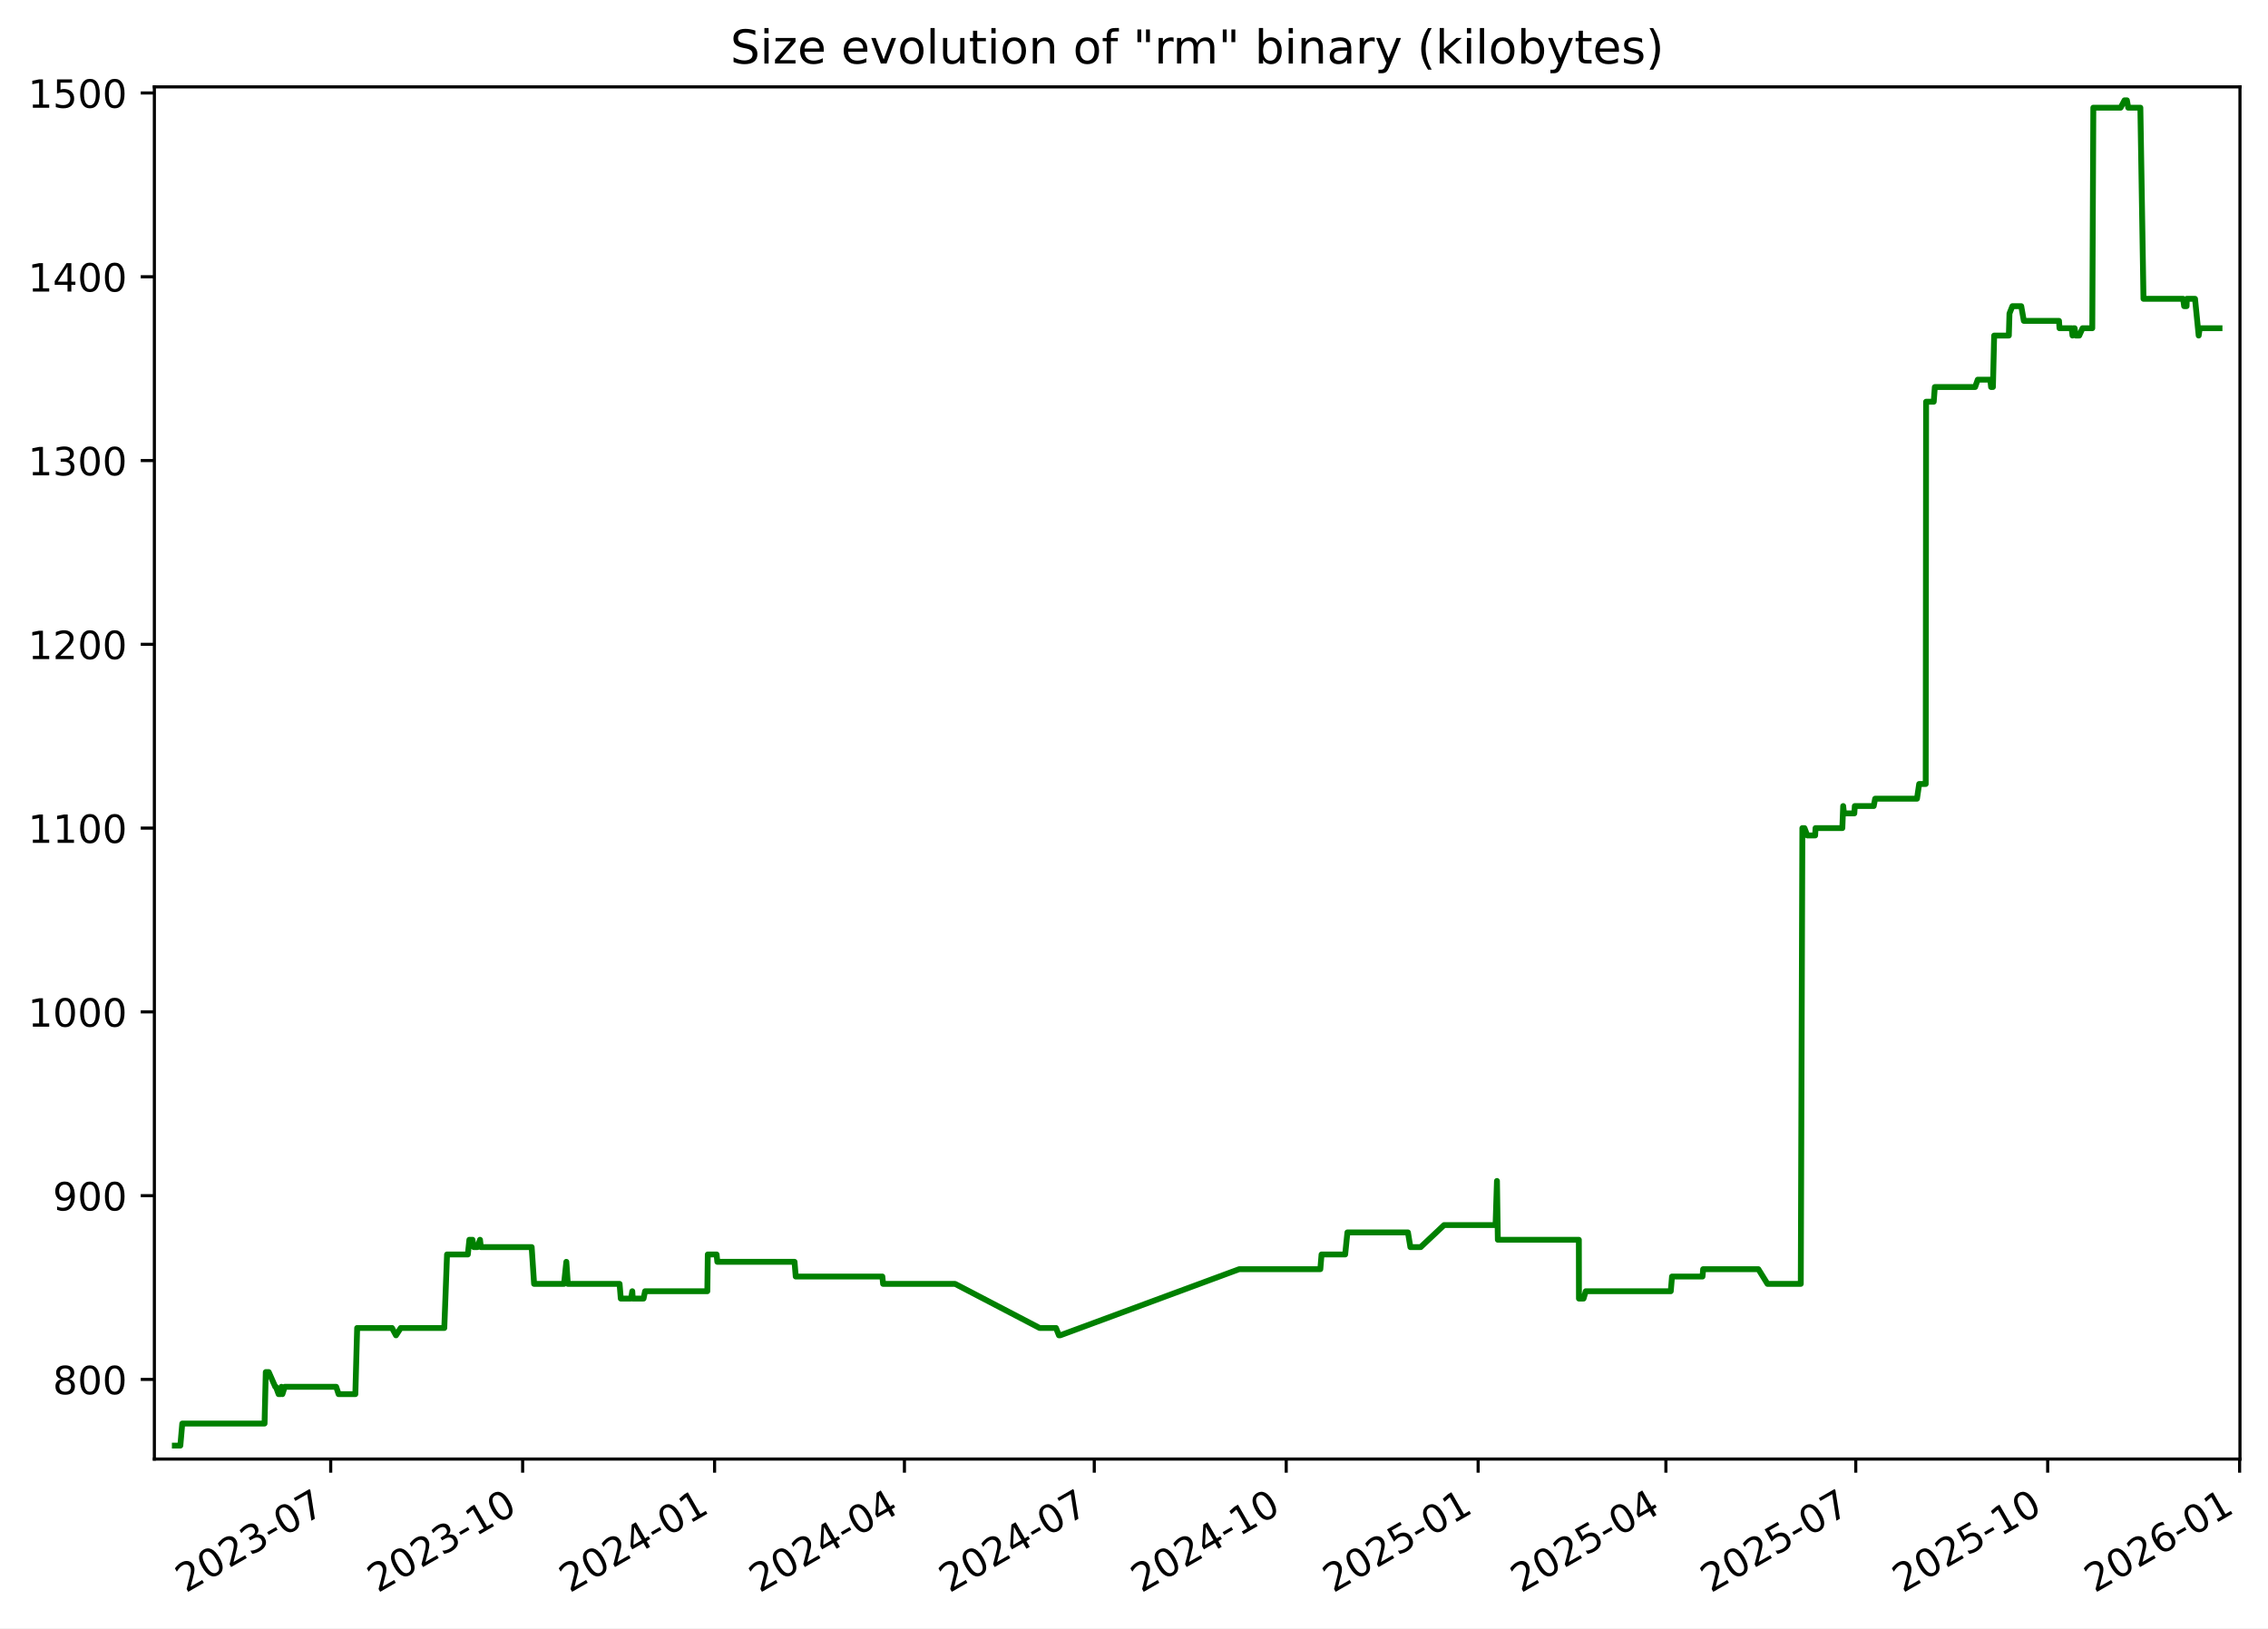
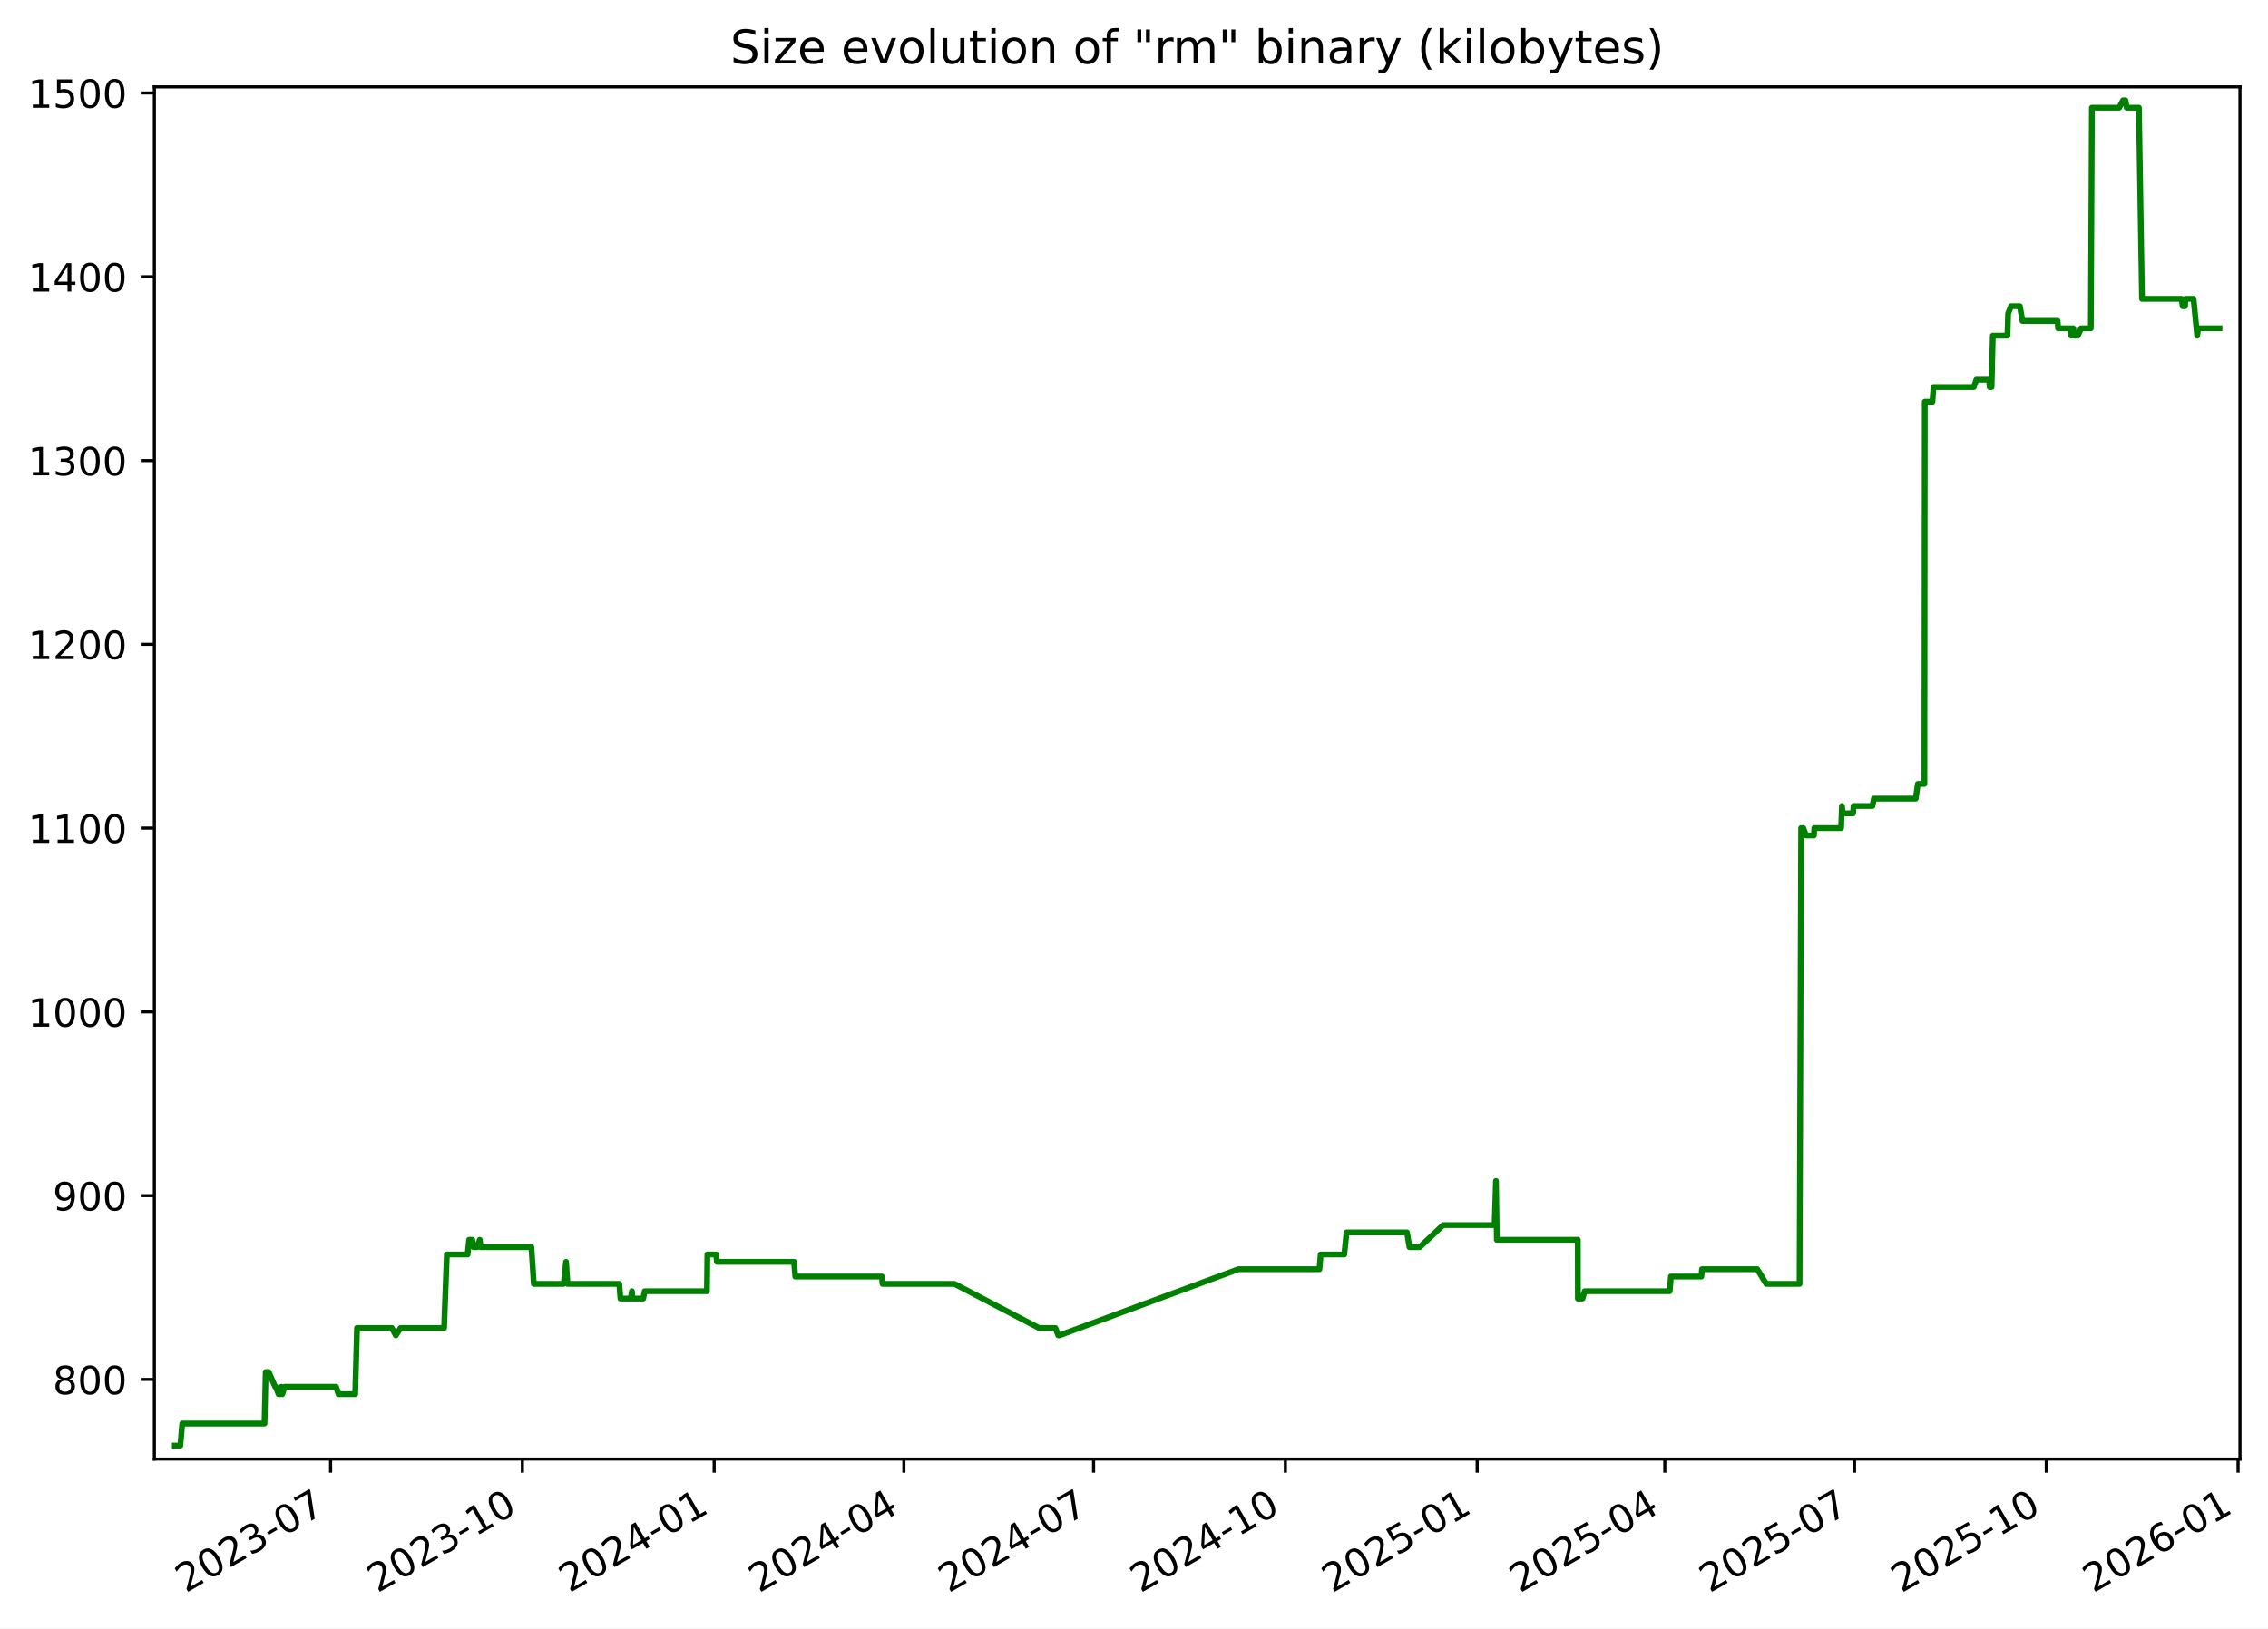
<svg xmlns="http://www.w3.org/2000/svg" xmlns:xlink="http://www.w3.org/1999/xlink" width="582.53pt" height="418.303pt" viewBox="0 0 582.53 418.303" version="1.1">
  <defs>
    <style type="text/css">*{stroke-linejoin: round; stroke-linecap: butt}</style>
  </defs>
  <g id="figure_1">
    <g id="patch_1">
      <path d="M -0 418.303  L 582.53 418.303  L 582.53 0  L -0 0  z " style="fill: #ffffff" />
    </g>
    <g id="axes_1">
      <g id="patch_2">
        <path d="M 39.65 374.83  L 575.33 374.83  L 575.33 22.318  L 39.65 22.318  z " style="fill: #ffffff" />
      </g>
      <g id="matplotlib.axis_1">
        <g id="xtick_1">
          <g id="line2d_1">
            <defs>
-               <path id="ma632d8d554" d="M 0 0  L 0 3.5  " style="stroke: #000000; stroke-width: 0.8" />
+               <path id="m1d264ee583" d="M 0 0  L 0 3.5  " style="stroke: #000000; stroke-width: 0.8" />
            </defs>
            <g>
-               <use xlink:href="#ma632d8d554" x="84.941" y="374.83" style="stroke: #000000; stroke-width: 0.8" />
+               <use xlink:href="#m1d264ee583" x="84.911" y="374.83" style="stroke: #000000; stroke-width: 0.8" />
            </g>
          </g>
          <g id="text_1">
-             <g transform="translate(47.71578 409.302) rotate(-30) scale(0.1 -0.1)">
+             <g transform="translate(47.6859 409.302) rotate(-30) scale(0.1 -0.1)">
              <defs>
                <path id="DejaVuSans-32" d="M 1228 531  L 3431 531  L 3431 0  L 469 0  L 469 531  Q 828 903 1448 1529  Q 2069 2156 2228 2338  Q 2531 2678 2651 2914  Q 2772 3150 2772 3378  Q 2772 3750 2511 3984  Q 2250 4219 1831 4219  Q 1534 4219 1204 4116  Q 875 4013 500 3803  L 500 4441  Q 881 4594 1212 4672  Q 1544 4750 1819 4750  Q 2544 4750 2975 4387  Q 3406 4025 3406 3419  Q 3406 3131 3298 2873  Q 3191 2616 2906 2266  Q 2828 2175 2409 1742  Q 1991 1309 1228 531  z " transform="scale(0.015625)" />
                <path id="DejaVuSans-30" d="M 2034 4250  Q 1547 4250 1301 3770  Q 1056 3291 1056 2328  Q 1056 1369 1301 889  Q 1547 409 2034 409  Q 2525 409 2770 889  Q 3016 1369 3016 2328  Q 3016 3291 2770 3770  Q 2525 4250 2034 4250  z M 2034 4750  Q 2819 4750 3233 4129  Q 3647 3509 3647 2328  Q 3647 1150 3233 529  Q 2819 -91 2034 -91  Q 1250 -91 836 529  Q 422 1150 422 2328  Q 422 3509 836 4129  Q 1250 4750 2034 4750  z " transform="scale(0.015625)" />
                <path id="DejaVuSans-33" d="M 2597 2516  Q 3050 2419 3304 2112  Q 3559 1806 3559 1356  Q 3559 666 3084 287  Q 2609 -91 1734 -91  Q 1441 -91 1130 -33  Q 819 25 488 141  L 488 750  Q 750 597 1062 519  Q 1375 441 1716 441  Q 2309 441 2620 675  Q 2931 909 2931 1356  Q 2931 1769 2642 2001  Q 2353 2234 1838 2234  L 1294 2234  L 1294 2753  L 1863 2753  Q 2328 2753 2575 2939  Q 2822 3125 2822 3475  Q 2822 3834 2567 4026  Q 2313 4219 1838 4219  Q 1578 4219 1281 4162  Q 984 4106 628 3988  L 628 4550  Q 988 4650 1302 4700  Q 1616 4750 1894 4750  Q 2613 4750 3031 4423  Q 3450 4097 3450 3541  Q 3450 3153 3228 2886  Q 3006 2619 2597 2516  z " transform="scale(0.015625)" />
                <path id="DejaVuSans-2d" d="M 313 2009  L 1997 2009  L 1997 1497  L 313 1497  L 313 2009  z " transform="scale(0.015625)" />
                <path id="DejaVuSans-37" d="M 525 4666  L 3525 4666  L 3525 4397  L 1831 0  L 1172 0  L 2766 4134  L 525 4134  L 525 4666  z " transform="scale(0.015625)" />
              </defs>
              <use xlink:href="#DejaVuSans-32" />
              <use xlink:href="#DejaVuSans-30" x="63.623" />
              <use xlink:href="#DejaVuSans-32" x="127.246" />
              <use xlink:href="#DejaVuSans-33" x="190.869" />
              <use xlink:href="#DejaVuSans-2d" x="254.492" />
              <use xlink:href="#DejaVuSans-30" x="290.576" />
              <use xlink:href="#DejaVuSans-37" x="354.199" />
            </g>
          </g>
        </g>
        <g id="xtick_2">
          <g id="line2d_2">
            <g>
-               <use xlink:href="#ma632d8d554" x="134.239" y="374.83" style="stroke: #000000; stroke-width: 0.8" />
+               <use xlink:href="#m1d264ee583" x="134.172" y="374.83" style="stroke: #000000; stroke-width: 0.8" />
            </g>
          </g>
          <g id="text_2">
-             <g transform="translate(97.01376 409.302) rotate(-30) scale(0.1 -0.1)">
+             <g transform="translate(96.94708 409.302) rotate(-30) scale(0.1 -0.1)">
              <defs>
                <path id="DejaVuSans-31" d="M 794 531  L 1825 531  L 1825 4091  L 703 3866  L 703 4441  L 1819 4666  L 2450 4666  L 2450 531  L 3481 531  L 3481 0  L 794 0  L 794 531  z " transform="scale(0.015625)" />
              </defs>
              <use xlink:href="#DejaVuSans-32" />
              <use xlink:href="#DejaVuSans-30" x="63.623" />
              <use xlink:href="#DejaVuSans-32" x="127.246" />
              <use xlink:href="#DejaVuSans-33" x="190.869" />
              <use xlink:href="#DejaVuSans-2d" x="254.492" />
              <use xlink:href="#DejaVuSans-31" x="290.576" />
              <use xlink:href="#DejaVuSans-30" x="354.199" />
            </g>
          </g>
        </g>
        <g id="xtick_3">
          <g id="line2d_3">
            <g>
-               <use xlink:href="#ma632d8d554" x="183.537" y="374.83" style="stroke: #000000; stroke-width: 0.8" />
+               <use xlink:href="#m1d264ee583" x="183.433" y="374.83" style="stroke: #000000; stroke-width: 0.8" />
            </g>
          </g>
          <g id="text_3">
-             <g transform="translate(146.3117 409.302) rotate(-30) scale(0.1 -0.1)">
+             <g transform="translate(146.2083 409.302) rotate(-30) scale(0.1 -0.1)">
              <defs>
                <path id="DejaVuSans-34" d="M 2419 4116  L 825 1625  L 2419 1625  L 2419 4116  z M 2253 4666  L 3047 4666  L 3047 1625  L 3713 1625  L 3713 1100  L 3047 1100  L 3047 0  L 2419 0  L 2419 1100  L 313 1100  L 313 1709  L 2253 4666  z " transform="scale(0.015625)" />
              </defs>
              <use xlink:href="#DejaVuSans-32" />
              <use xlink:href="#DejaVuSans-30" x="63.623" />
              <use xlink:href="#DejaVuSans-32" x="127.246" />
              <use xlink:href="#DejaVuSans-34" x="190.869" />
              <use xlink:href="#DejaVuSans-2d" x="254.492" />
              <use xlink:href="#DejaVuSans-30" x="290.576" />
              <use xlink:href="#DejaVuSans-31" x="354.199" />
            </g>
          </g>
        </g>
        <g id="xtick_4">
          <g id="line2d_4">
            <g>
-               <use xlink:href="#ma632d8d554" x="232.299" y="374.83" style="stroke: #000000; stroke-width: 0.8" />
+               <use xlink:href="#m1d264ee583" x="232.159" y="374.83" style="stroke: #000000; stroke-width: 0.8" />
            </g>
          </g>
          <g id="text_4">
-             <g transform="translate(195.0739 409.302) rotate(-30) scale(0.1 -0.1)">
+             <g transform="translate(194.934 409.302) rotate(-30) scale(0.1 -0.1)">
              <use xlink:href="#DejaVuSans-32" />
              <use xlink:href="#DejaVuSans-30" x="63.623" />
              <use xlink:href="#DejaVuSans-32" x="127.246" />
              <use xlink:href="#DejaVuSans-34" x="190.869" />
              <use xlink:href="#DejaVuSans-2d" x="254.492" />
              <use xlink:href="#DejaVuSans-30" x="290.576" />
              <use xlink:href="#DejaVuSans-34" x="354.199" />
            </g>
          </g>
        </g>
        <g id="xtick_5">
          <g id="line2d_5">
            <g>
-               <use xlink:href="#ma632d8d554" x="281.061" y="374.83" style="stroke: #000000; stroke-width: 0.8" />
+               <use xlink:href="#m1d264ee583" x="280.885" y="374.83" style="stroke: #000000; stroke-width: 0.8" />
            </g>
          </g>
          <g id="text_5">
-             <g transform="translate(243.836 409.302) rotate(-30) scale(0.1 -0.1)">
+             <g transform="translate(243.6597 409.302) rotate(-30) scale(0.1 -0.1)">
              <use xlink:href="#DejaVuSans-32" />
              <use xlink:href="#DejaVuSans-30" x="63.623" />
              <use xlink:href="#DejaVuSans-32" x="127.246" />
              <use xlink:href="#DejaVuSans-34" x="190.869" />
              <use xlink:href="#DejaVuSans-2d" x="254.492" />
              <use xlink:href="#DejaVuSans-30" x="290.576" />
              <use xlink:href="#DejaVuSans-37" x="354.199" />
            </g>
          </g>
        </g>
        <g id="xtick_6">
          <g id="line2d_6">
            <g>
-               <use xlink:href="#ma632d8d554" x="330.359" y="374.83" style="stroke: #000000; stroke-width: 0.8" />
+               <use xlink:href="#m1d264ee583" x="330.146" y="374.83" style="stroke: #000000; stroke-width: 0.8" />
            </g>
          </g>
          <g id="text_6">
-             <g transform="translate(293.134 409.302) rotate(-30) scale(0.1 -0.1)">
+             <g transform="translate(292.9209 409.302) rotate(-30) scale(0.1 -0.1)">
              <use xlink:href="#DejaVuSans-32" />
              <use xlink:href="#DejaVuSans-30" x="63.623" />
              <use xlink:href="#DejaVuSans-32" x="127.246" />
              <use xlink:href="#DejaVuSans-34" x="190.869" />
              <use xlink:href="#DejaVuSans-2d" x="254.492" />
              <use xlink:href="#DejaVuSans-31" x="290.576" />
              <use xlink:href="#DejaVuSans-30" x="354.199" />
            </g>
          </g>
        </g>
        <g id="xtick_7">
          <g id="line2d_7">
            <g>
-               <use xlink:href="#ma632d8d554" x="379.657" y="374.83" style="stroke: #000000; stroke-width: 0.8" />
+               <use xlink:href="#m1d264ee583" x="379.407" y="374.83" style="stroke: #000000; stroke-width: 0.8" />
            </g>
          </g>
          <g id="text_7">
-             <g transform="translate(342.4319 409.302) rotate(-30) scale(0.1 -0.1)">
+             <g transform="translate(342.1821 409.302) rotate(-30) scale(0.1 -0.1)">
              <defs>
                <path id="DejaVuSans-35" d="M 691 4666  L 3169 4666  L 3169 4134  L 1269 4134  L 1269 2991  Q 1406 3038 1543 3061  Q 1681 3084 1819 3084  Q 2600 3084 3056 2656  Q 3513 2228 3513 1497  Q 3513 744 3044 326  Q 2575 -91 1722 -91  Q 1428 -91 1123 -41  Q 819 9 494 109  L 494 744  Q 775 591 1075 516  Q 1375 441 1709 441  Q 2250 441 2565 725  Q 2881 1009 2881 1497  Q 2881 1984 2565 2268  Q 2250 2553 1709 2553  Q 1456 2553 1204 2497  Q 953 2441 691 2322  L 691 4666  z " transform="scale(0.015625)" />
              </defs>
              <use xlink:href="#DejaVuSans-32" />
              <use xlink:href="#DejaVuSans-30" x="63.623" />
              <use xlink:href="#DejaVuSans-32" x="127.246" />
              <use xlink:href="#DejaVuSans-35" x="190.869" />
              <use xlink:href="#DejaVuSans-2d" x="254.492" />
              <use xlink:href="#DejaVuSans-30" x="290.576" />
              <use xlink:href="#DejaVuSans-31" x="354.199" />
            </g>
          </g>
        </g>
        <g id="xtick_8">
          <g id="line2d_8">
            <g>
-               <use xlink:href="#ma632d8d554" x="427.883" y="374.83" style="stroke: #000000; stroke-width: 0.8" />
+               <use xlink:href="#m1d264ee583" x="427.597" y="374.83" style="stroke: #000000; stroke-width: 0.8" />
            </g>
          </g>
          <g id="text_8">
-             <g transform="translate(390.6582 409.302) rotate(-30) scale(0.1 -0.1)">
+             <g transform="translate(390.3724 409.302) rotate(-30) scale(0.1 -0.1)">
              <use xlink:href="#DejaVuSans-32" />
              <use xlink:href="#DejaVuSans-30" x="63.623" />
              <use xlink:href="#DejaVuSans-32" x="127.246" />
              <use xlink:href="#DejaVuSans-35" x="190.869" />
              <use xlink:href="#DejaVuSans-2d" x="254.492" />
              <use xlink:href="#DejaVuSans-30" x="290.576" />
              <use xlink:href="#DejaVuSans-34" x="354.199" />
            </g>
          </g>
        </g>
        <g id="xtick_9">
          <g id="line2d_9">
            <g>
-               <use xlink:href="#ma632d8d554" x="476.645" y="374.83" style="stroke: #000000; stroke-width: 0.8" />
+               <use xlink:href="#m1d264ee583" x="476.323" y="374.83" style="stroke: #000000; stroke-width: 0.8" />
            </g>
          </g>
          <g id="text_9">
-             <g transform="translate(439.4203 409.302) rotate(-30) scale(0.1 -0.1)">
+             <g transform="translate(439.0981 409.302) rotate(-30) scale(0.1 -0.1)">
              <use xlink:href="#DejaVuSans-32" />
              <use xlink:href="#DejaVuSans-30" x="63.623" />
              <use xlink:href="#DejaVuSans-32" x="127.246" />
              <use xlink:href="#DejaVuSans-35" x="190.869" />
              <use xlink:href="#DejaVuSans-2d" x="254.492" />
              <use xlink:href="#DejaVuSans-30" x="290.576" />
              <use xlink:href="#DejaVuSans-37" x="354.199" />
            </g>
          </g>
        </g>
        <g id="xtick_10">
          <g id="line2d_10">
            <g>
-               <use xlink:href="#ma632d8d554" x="525.943" y="374.83" style="stroke: #000000; stroke-width: 0.8" />
+               <use xlink:href="#m1d264ee583" x="525.584" y="374.83" style="stroke: #000000; stroke-width: 0.8" />
            </g>
          </g>
          <g id="text_10">
-             <g transform="translate(488.7183 409.302) rotate(-30) scale(0.1 -0.1)">
+             <g transform="translate(488.3593 409.302) rotate(-30) scale(0.1 -0.1)">
              <use xlink:href="#DejaVuSans-32" />
              <use xlink:href="#DejaVuSans-30" x="63.623" />
              <use xlink:href="#DejaVuSans-32" x="127.246" />
              <use xlink:href="#DejaVuSans-35" x="190.869" />
              <use xlink:href="#DejaVuSans-2d" x="254.492" />
              <use xlink:href="#DejaVuSans-31" x="290.576" />
              <use xlink:href="#DejaVuSans-30" x="354.199" />
            </g>
          </g>
        </g>
        <g id="xtick_11">
          <g id="line2d_11">
            <g>
-               <use xlink:href="#ma632d8d554" x="575.241" y="374.83" style="stroke: #000000; stroke-width: 0.8" />
+               <use xlink:href="#m1d264ee583" x="574.845" y="374.83" style="stroke: #000000; stroke-width: 0.8" />
            </g>
          </g>
          <g id="text_11">
-             <g transform="translate(538.0163 409.302) rotate(-30) scale(0.1 -0.1)">
+             <g transform="translate(537.6205 409.302) rotate(-30) scale(0.1 -0.1)">
              <defs>
                <path id="DejaVuSans-36" d="M 2113 2584  Q 1688 2584 1439 2293  Q 1191 2003 1191 1497  Q 1191 994 1439 701  Q 1688 409 2113 409  Q 2538 409 2786 701  Q 3034 994 3034 1497  Q 3034 2003 2786 2293  Q 2538 2584 2113 2584  z M 3366 4563  L 3366 3988  Q 3128 4100 2886 4159  Q 2644 4219 2406 4219  Q 1781 4219 1451 3797  Q 1122 3375 1075 2522  Q 1259 2794 1537 2939  Q 1816 3084 2150 3084  Q 2853 3084 3261 2657  Q 3669 2231 3669 1497  Q 3669 778 3244 343  Q 2819 -91 2113 -91  Q 1303 -91 875 529  Q 447 1150 447 2328  Q 447 3434 972 4092  Q 1497 4750 2381 4750  Q 2619 4750 2861 4703  Q 3103 4656 3366 4563  z " transform="scale(0.015625)" />
              </defs>
              <use xlink:href="#DejaVuSans-32" />
              <use xlink:href="#DejaVuSans-30" x="63.623" />
              <use xlink:href="#DejaVuSans-32" x="127.246" />
              <use xlink:href="#DejaVuSans-36" x="190.869" />
              <use xlink:href="#DejaVuSans-2d" x="254.492" />
              <use xlink:href="#DejaVuSans-30" x="290.576" />
              <use xlink:href="#DejaVuSans-31" x="354.199" />
            </g>
          </g>
        </g>
      </g>
      <g id="matplotlib.axis_2">
        <g id="ytick_1">
          <g id="line2d_12">
            <defs>
-               <path id="m5b86a777ea" d="M 0 0  L -3.5 0  " style="stroke: #000000; stroke-width: 0.8" />
+               <path id="m953ee29309" d="M 0 0  L -3.5 0  " style="stroke: #000000; stroke-width: 0.8" />
            </defs>
            <g>
-               <use xlink:href="#m5b86a777ea" x="39.65" y="354.377" style="stroke: #000000; stroke-width: 0.8" />
+               <use xlink:href="#m953ee29309" x="39.65" y="354.377" style="stroke: #000000; stroke-width: 0.8" />
            </g>
          </g>
          <g id="text_12">
            <g transform="translate(13.5625 358.1766) scale(0.1 -0.1)">
              <defs>
                <path id="DejaVuSans-38" d="M 2034 2216  Q 1584 2216 1326 1975  Q 1069 1734 1069 1313  Q 1069 891 1326 650  Q 1584 409 2034 409  Q 2484 409 2743 651  Q 3003 894 3003 1313  Q 3003 1734 2745 1975  Q 2488 2216 2034 2216  z M 1403 2484  Q 997 2584 770 2862  Q 544 3141 544 3541  Q 544 4100 942 4425  Q 1341 4750 2034 4750  Q 2731 4750 3128 4425  Q 3525 4100 3525 3541  Q 3525 3141 3298 2862  Q 3072 2584 2669 2484  Q 3125 2378 3379 2068  Q 3634 1759 3634 1313  Q 3634 634 3220 271  Q 2806 -91 2034 -91  Q 1263 -91 848 271  Q 434 634 434 1313  Q 434 1759 690 2068  Q 947 2378 1403 2484  z M 1172 3481  Q 1172 3119 1398 2916  Q 1625 2713 2034 2713  Q 2441 2713 2670 2916  Q 2900 3119 2900 3481  Q 2900 3844 2670 4047  Q 2441 4250 2034 4250  Q 1625 4250 1398 4047  Q 1172 3844 1172 3481  z " transform="scale(0.015625)" />
              </defs>
              <use xlink:href="#DejaVuSans-38" />
              <use xlink:href="#DejaVuSans-30" x="63.623" />
              <use xlink:href="#DejaVuSans-30" x="127.246" />
            </g>
          </g>
        </g>
        <g id="ytick_2">
          <g id="line2d_13">
            <g>
-               <use xlink:href="#m5b86a777ea" x="39.65" y="307.164" style="stroke: #000000; stroke-width: 0.8" />
+               <use xlink:href="#m953ee29309" x="39.65" y="307.164" style="stroke: #000000; stroke-width: 0.8" />
            </g>
          </g>
          <g id="text_13">
            <g transform="translate(13.5625 310.9635) scale(0.1 -0.1)">
              <defs>
                <path id="DejaVuSans-39" d="M 703 97  L 703 672  Q 941 559 1184 500  Q 1428 441 1663 441  Q 2288 441 2617 861  Q 2947 1281 2994 2138  Q 2813 1869 2534 1725  Q 2256 1581 1919 1581  Q 1219 1581 811 2004  Q 403 2428 403 3163  Q 403 3881 828 4315  Q 1253 4750 1959 4750  Q 2769 4750 3195 4129  Q 3622 3509 3622 2328  Q 3622 1225 3098 567  Q 2575 -91 1691 -91  Q 1453 -91 1209 -44  Q 966 3 703 97  z M 1959 2075  Q 2384 2075 2632 2365  Q 2881 2656 2881 3163  Q 2881 3666 2632 3958  Q 2384 4250 1959 4250  Q 1534 4250 1286 3958  Q 1038 3666 1038 3163  Q 1038 2656 1286 2365  Q 1534 2075 1959 2075  z " transform="scale(0.015625)" />
              </defs>
              <use xlink:href="#DejaVuSans-39" />
              <use xlink:href="#DejaVuSans-30" x="63.623" />
              <use xlink:href="#DejaVuSans-30" x="127.246" />
            </g>
          </g>
        </g>
        <g id="ytick_3">
          <g id="line2d_14">
            <g>
-               <use xlink:href="#m5b86a777ea" x="39.65" y="259.951" style="stroke: #000000; stroke-width: 0.8" />
+               <use xlink:href="#m953ee29309" x="39.65" y="259.951" style="stroke: #000000; stroke-width: 0.8" />
            </g>
          </g>
          <g id="text_14">
            <g transform="translate(7.2 263.7504) scale(0.1 -0.1)">
              <use xlink:href="#DejaVuSans-31" />
              <use xlink:href="#DejaVuSans-30" x="63.623" />
              <use xlink:href="#DejaVuSans-30" x="127.246" />
              <use xlink:href="#DejaVuSans-30" x="190.869" />
            </g>
          </g>
        </g>
        <g id="ytick_4">
          <g id="line2d_15">
            <g>
-               <use xlink:href="#m5b86a777ea" x="39.65" y="212.738" style="stroke: #000000; stroke-width: 0.8" />
+               <use xlink:href="#m953ee29309" x="39.65" y="212.738" style="stroke: #000000; stroke-width: 0.8" />
            </g>
          </g>
          <g id="text_15">
            <g transform="translate(7.2 216.5373) scale(0.1 -0.1)">
              <use xlink:href="#DejaVuSans-31" />
              <use xlink:href="#DejaVuSans-31" x="63.623" />
              <use xlink:href="#DejaVuSans-30" x="127.246" />
              <use xlink:href="#DejaVuSans-30" x="190.869" />
            </g>
          </g>
        </g>
        <g id="ytick_5">
          <g id="line2d_16">
            <g>
-               <use xlink:href="#m5b86a777ea" x="39.65" y="165.525" style="stroke: #000000; stroke-width: 0.8" />
+               <use xlink:href="#m953ee29309" x="39.65" y="165.525" style="stroke: #000000; stroke-width: 0.8" />
            </g>
          </g>
          <g id="text_16">
            <g transform="translate(7.2 169.3242) scale(0.1 -0.1)">
              <use xlink:href="#DejaVuSans-31" />
              <use xlink:href="#DejaVuSans-32" x="63.623" />
              <use xlink:href="#DejaVuSans-30" x="127.246" />
              <use xlink:href="#DejaVuSans-30" x="190.869" />
            </g>
          </g>
        </g>
        <g id="ytick_6">
          <g id="line2d_17">
            <g>
-               <use xlink:href="#m5b86a777ea" x="39.65" y="118.312" style="stroke: #000000; stroke-width: 0.8" />
+               <use xlink:href="#m953ee29309" x="39.65" y="118.312" style="stroke: #000000; stroke-width: 0.8" />
            </g>
          </g>
          <g id="text_17">
            <g transform="translate(7.2 122.111) scale(0.1 -0.1)">
              <use xlink:href="#DejaVuSans-31" />
              <use xlink:href="#DejaVuSans-33" x="63.623" />
              <use xlink:href="#DejaVuSans-30" x="127.246" />
              <use xlink:href="#DejaVuSans-30" x="190.869" />
            </g>
          </g>
        </g>
        <g id="ytick_7">
          <g id="line2d_18">
            <g>
-               <use xlink:href="#m5b86a777ea" x="39.65" y="71.099" style="stroke: #000000; stroke-width: 0.8" />
+               <use xlink:href="#m953ee29309" x="39.65" y="71.099" style="stroke: #000000; stroke-width: 0.8" />
            </g>
          </g>
          <g id="text_18">
            <g transform="translate(7.2 74.89793) scale(0.1 -0.1)">
              <use xlink:href="#DejaVuSans-31" />
              <use xlink:href="#DejaVuSans-34" x="63.623" />
              <use xlink:href="#DejaVuSans-30" x="127.246" />
              <use xlink:href="#DejaVuSans-30" x="190.869" />
            </g>
          </g>
        </g>
        <g id="ytick_8">
          <g id="line2d_19">
            <g>
-               <use xlink:href="#m5b86a777ea" x="39.65" y="23.886" style="stroke: #000000; stroke-width: 0.8" />
+               <use xlink:href="#m953ee29309" x="39.65" y="23.886" style="stroke: #000000; stroke-width: 0.8" />
            </g>
          </g>
          <g id="text_19">
            <g transform="translate(7.2 27.68482) scale(0.1 -0.1)">
              <use xlink:href="#DejaVuSans-31" />
              <use xlink:href="#DejaVuSans-35" x="63.623" />
              <use xlink:href="#DejaVuSans-30" x="127.246" />
              <use xlink:href="#DejaVuSans-30" x="190.869" />
            </g>
          </g>
        </g>
      </g>
      <g id="line2d_20">
-         <path d="M 44.902 371.374  L 46.32 371.374  L 46.816 365.709  L 67.95 365.709  L 68.264 352.489  L 69.03 352.489  L 70.7 356.266  L 70.864 356.266  L 71.56 358.154  L 72.037 358.154  L 72.288 356.266  L 72.534 358.154  L 73.141 356.266  L 86.345 356.266  L 86.967 358.154  L 91.269 358.154  L 91.735 341.158  L 100.683 341.158  L 101.711 343.046  L 102.925 341.158  L 114.117 341.158  L 114.822 322.272  L 120.162 322.272  L 120.556 318.495  L 121.36 318.495  L 121.694 320.384  L 122.633 320.384  L 123.289 318.495  L 123.51 320.384  L 136.559 320.384  L 137.18 329.827  L 144.87 329.827  L 145.464 324.161  L 145.845 329.827  L 159.139 329.827  L 159.445 333.604  L 162.098 333.604  L 162.4 331.715  L 162.518 333.604  L 165.296 333.604  L 165.686 331.715  L 181.677 331.715  L 181.793 322.272  L 184.059 322.272  L 184.244 324.161  L 204.078 324.161  L 204.379 327.938  L 226.629 327.938  L 226.819 329.827  L 245.31 329.827  L 267.028 341.158  L 271.231 341.158  L 271.986 343.046  L 272.312 343.046  L 318.294 326.05  L 339.123 326.05  L 339.435 322.272  L 345.501 322.272  L 346.08 316.607  L 361.627 316.607  L 362.256 320.384  L 364.894 320.384  L 370.913 314.718  L 384.134 314.718  L 384.491 303.387  L 384.716 318.495  L 405.526 318.495  L 405.548 333.604  L 406.732 333.604  L 407.295 331.715  L 429.136 331.715  L 429.452 327.938  L 437.283 327.938  L 437.446 326.05  L 451.633 326.05  L 453.975 329.827  L 462.526 329.827  L 462.933 212.738  L 463.474 212.738  L 464.189 214.627  L 466.217 214.627  L 466.315 212.738  L 473.201 212.738  L 473.416 207.072  L 473.623 208.961  L 476.277 208.961  L 476.402 207.072  L 481.26 207.072  L 481.628 205.184  L 492.375 205.184  L 492.93 201.407  L 494.616 201.407  L 494.712 103.204  L 496.674 103.204  L 496.956 99.427  L 507.308 99.427  L 507.977 97.538  L 511.204 97.538  L 511.406 99.427  L 511.878 99.427  L 512.197 86.207  L 515.967 86.207  L 516.128 80.541  L 516.877 78.653  L 519.151 78.653  L 519.816 82.43  L 528.851 82.43  L 528.977 84.318  L 532.1 84.318  L 532.316 86.207  L 532.587 84.318  L 532.866 84.318  L 533.15 86.207  L 534.046 86.207  L 534.901 84.318  L 537.397 84.318  L 537.666 27.663  L 544.679 27.663  L 545.674 25.774  L 546.292 25.774  L 546.628 27.663  L 549.747 27.663  L 550.549 76.764  L 560.727 76.764  L 560.992 78.653  L 561.618 78.653  L 561.673 76.764  L 563.788 76.764  L 564.725 86.207  L 564.997 84.318  L 570.078 84.318  L 570.078 84.318  " clip-path="url(#pb6b482eda5)" style="fill: none; stroke: #008000; stroke-width: 1.5; stroke-linecap: square" />
+         <path d="M 44.902 371.374  L 46.319 371.374  L 46.815 365.709  L 67.933 365.709  L 68.247 352.489  L 69.012 352.489  L 70.681 356.266  L 70.845 356.266  L 71.54 358.154  L 72.017 358.154  L 72.268 356.266  L 72.513 358.154  L 73.12 356.266  L 86.314 356.266  L 86.935 358.154  L 91.234 358.154  L 91.7 341.158  L 100.642 341.158  L 101.668 343.046  L 102.882 341.158  L 114.065 341.158  L 114.77 322.272  L 120.106 322.272  L 120.499 318.495  L 121.303 318.495  L 121.637 320.384  L 122.575 320.384  L 123.23 318.495  L 123.451 320.384  L 136.491 320.384  L 137.111 329.827  L 144.796 329.827  L 145.389 324.161  L 145.77 329.827  L 159.053 329.827  L 159.36 333.604  L 162.01 333.604  L 162.312 331.715  L 162.43 333.604  L 165.207 333.604  L 165.596 331.715  L 181.575 331.715  L 181.691 322.272  L 183.955 322.272  L 184.14 324.161  L 203.96 324.161  L 204.26 327.938  L 226.493 327.938  L 226.684 329.827  L 245.16 329.827  L 266.862 341.158  L 271.062 341.158  L 271.816 343.046  L 272.142 343.046  L 318.09 326.05  L 338.904 326.05  L 339.216 322.272  L 345.277 322.272  L 345.856 316.607  L 361.39 316.607  L 362.019 320.384  L 364.655 320.384  L 370.669 314.718  L 383.881 314.718  L 384.238 303.387  L 384.462 318.495  L 405.257 318.495  L 405.278 333.604  L 406.462 333.604  L 407.025 331.715  L 428.85 331.715  L 429.165 327.938  L 436.99 327.938  L 437.153 326.05  L 451.33 326.05  L 453.669 329.827  L 462.214 329.827  L 462.621 212.738  L 463.161 212.738  L 463.876 214.627  L 465.903 214.627  L 466 212.738  L 472.881 212.738  L 473.096 207.072  L 473.303 208.961  L 475.955 208.961  L 476.08 207.072  L 480.934 207.072  L 481.302 205.184  L 492.041 205.184  L 492.595 201.407  L 494.28 201.407  L 494.376 103.204  L 496.337 103.204  L 496.619 99.427  L 506.963 99.427  L 507.631 97.538  L 510.856 97.538  L 511.058 99.427  L 511.53 99.427  L 511.848 86.207  L 515.615 86.207  L 515.777 80.541  L 516.525 78.653  L 518.797 78.653  L 519.461 82.43  L 528.49 82.43  L 528.615 84.318  L 531.737 84.318  L 531.952 86.207  L 532.223 84.318  L 532.501 84.318  L 532.785 86.207  L 533.681 86.207  L 534.535 84.318  L 537.029 84.318  L 537.298 27.663  L 544.306 27.663  L 545.301 25.774  L 545.918 25.774  L 546.253 27.663  L 549.37 27.663  L 550.172 76.764  L 560.343 76.764  L 560.607 78.653  L 561.233 78.653  L 561.288 76.764  L 563.4 76.764  L 564.337 86.207  L 564.609 84.318  L 570.078 84.318  L 570.078 84.318  " clip-path="url(#p63c94c2954)" style="fill: none; stroke: #008000; stroke-width: 1.5; stroke-linecap: square" />
      </g>
      <g id="patch_3">
        <path d="M 39.65 374.83  L 39.65 22.318  " style="fill: none; stroke: #000000; stroke-width: 0.8; stroke-linejoin: miter; stroke-linecap: square" />
      </g>
      <g id="patch_4">
        <path d="M 575.33 374.83  L 575.33 22.318  " style="fill: none; stroke: #000000; stroke-width: 0.8; stroke-linejoin: miter; stroke-linecap: square" />
      </g>
      <g id="patch_5">
        <path d="M 39.65 374.83  L 575.33 374.83  " style="fill: none; stroke: #000000; stroke-width: 0.8; stroke-linejoin: miter; stroke-linecap: square" />
      </g>
      <g id="patch_6">
        <path d="M 39.65 22.318  L 575.33 22.318  " style="fill: none; stroke: #000000; stroke-width: 0.8; stroke-linejoin: miter; stroke-linecap: square" />
      </g>
      <g id="text_20">
        <g transform="translate(187.5884 16.31812) scale(0.12 -0.12)">
          <defs>
            <path id="DejaVuSans-53" d="M 3425 4513  L 3425 3897  Q 3066 4069 2747 4153  Q 2428 4238 2131 4238  Q 1616 4238 1336 4038  Q 1056 3838 1056 3469  Q 1056 3159 1242 3001  Q 1428 2844 1947 2747  L 2328 2669  Q 3034 2534 3370 2195  Q 3706 1856 3706 1288  Q 3706 609 3251 259  Q 2797 -91 1919 -91  Q 1588 -91 1214 -16  Q 841 59 441 206  L 441 856  Q 825 641 1194 531  Q 1563 422 1919 422  Q 2459 422 2753 634  Q 3047 847 3047 1241  Q 3047 1584 2836 1778  Q 2625 1972 2144 2069  L 1759 2144  Q 1053 2284 737 2584  Q 422 2884 422 3419  Q 422 4038 858 4394  Q 1294 4750 2059 4750  Q 2388 4750 2728 4690  Q 3069 4631 3425 4513  z " transform="scale(0.015625)" />
            <path id="DejaVuSans-69" d="M 603 3500  L 1178 3500  L 1178 0  L 603 0  L 603 3500  z M 603 4863  L 1178 4863  L 1178 4134  L 603 4134  L 603 4863  z " transform="scale(0.015625)" />
            <path id="DejaVuSans-7a" d="M 353 3500  L 3084 3500  L 3084 2975  L 922 459  L 3084 459  L 3084 0  L 275 0  L 275 525  L 2438 3041  L 353 3041  L 353 3500  z " transform="scale(0.015625)" />
            <path id="DejaVuSans-65" d="M 3597 1894  L 3597 1613  L 953 1613  Q 991 1019 1311 708  Q 1631 397 2203 397  Q 2534 397 2845 478  Q 3156 559 3463 722  L 3463 178  Q 3153 47 2828 -22  Q 2503 -91 2169 -91  Q 1331 -91 842 396  Q 353 884 353 1716  Q 353 2575 817 3079  Q 1281 3584 2069 3584  Q 2775 3584 3186 3129  Q 3597 2675 3597 1894  z M 3022 2063  Q 3016 2534 2758 2815  Q 2500 3097 2075 3097  Q 1594 3097 1305 2825  Q 1016 2553 972 2059  L 3022 2063  z " transform="scale(0.015625)" />
            <path id="DejaVuSans-20" transform="scale(0.015625)" />
            <path id="DejaVuSans-76" d="M 191 3500  L 800 3500  L 1894 563  L 2988 3500  L 3597 3500  L 2284 0  L 1503 0  L 191 3500  z " transform="scale(0.015625)" />
            <path id="DejaVuSans-6f" d="M 1959 3097  Q 1497 3097 1228 2736  Q 959 2375 959 1747  Q 959 1119 1226 758  Q 1494 397 1959 397  Q 2419 397 2687 759  Q 2956 1122 2956 1747  Q 2956 2369 2687 2733  Q 2419 3097 1959 3097  z M 1959 3584  Q 2709 3584 3137 3096  Q 3566 2609 3566 1747  Q 3566 888 3137 398  Q 2709 -91 1959 -91  Q 1206 -91 779 398  Q 353 888 353 1747  Q 353 2609 779 3096  Q 1206 3584 1959 3584  z " transform="scale(0.015625)" />
            <path id="DejaVuSans-6c" d="M 603 4863  L 1178 4863  L 1178 0  L 603 0  L 603 4863  z " transform="scale(0.015625)" />
            <path id="DejaVuSans-75" d="M 544 1381  L 544 3500  L 1119 3500  L 1119 1403  Q 1119 906 1312 657  Q 1506 409 1894 409  Q 2359 409 2629 706  Q 2900 1003 2900 1516  L 2900 3500  L 3475 3500  L 3475 0  L 2900 0  L 2900 538  Q 2691 219 2414 64  Q 2138 -91 1772 -91  Q 1169 -91 856 284  Q 544 659 544 1381  z M 1991 3584  L 1991 3584  z " transform="scale(0.015625)" />
            <path id="DejaVuSans-74" d="M 1172 4494  L 1172 3500  L 2356 3500  L 2356 3053  L 1172 3053  L 1172 1153  Q 1172 725 1289 603  Q 1406 481 1766 481  L 2356 481  L 2356 0  L 1766 0  Q 1100 0 847 248  Q 594 497 594 1153  L 594 3053  L 172 3053  L 172 3500  L 594 3500  L 594 4494  L 1172 4494  z " transform="scale(0.015625)" />
            <path id="DejaVuSans-6e" d="M 3513 2113  L 3513 0  L 2938 0  L 2938 2094  Q 2938 2591 2744 2837  Q 2550 3084 2163 3084  Q 1697 3084 1428 2787  Q 1159 2491 1159 1978  L 1159 0  L 581 0  L 581 3500  L 1159 3500  L 1159 2956  Q 1366 3272 1645 3428  Q 1925 3584 2291 3584  Q 2894 3584 3203 3211  Q 3513 2838 3513 2113  z " transform="scale(0.015625)" />
            <path id="DejaVuSans-66" d="M 2375 4863  L 2375 4384  L 1825 4384  Q 1516 4384 1395 4259  Q 1275 4134 1275 3809  L 1275 3500  L 2222 3500  L 2222 3053  L 1275 3053  L 1275 0  L 697 0  L 697 3053  L 147 3053  L 147 3500  L 697 3500  L 697 3744  Q 697 4328 969 4595  Q 1241 4863 1831 4863  L 2375 4863  z " transform="scale(0.015625)" />
            <path id="DejaVuSans-22" d="M 1147 4666  L 1147 2931  L 616 2931  L 616 4666  L 1147 4666  z M 2328 4666  L 2328 2931  L 1797 2931  L 1797 4666  L 2328 4666  z " transform="scale(0.015625)" />
            <path id="DejaVuSans-72" d="M 2631 2963  Q 2534 3019 2420 3045  Q 2306 3072 2169 3072  Q 1681 3072 1420 2755  Q 1159 2438 1159 1844  L 1159 0  L 581 0  L 581 3500  L 1159 3500  L 1159 2956  Q 1341 3275 1631 3429  Q 1922 3584 2338 3584  Q 2397 3584 2469 3576  Q 2541 3569 2628 3553  L 2631 2963  z " transform="scale(0.015625)" />
            <path id="DejaVuSans-6d" d="M 3328 2828  Q 3544 3216 3844 3400  Q 4144 3584 4550 3584  Q 5097 3584 5394 3201  Q 5691 2819 5691 2113  L 5691 0  L 5113 0  L 5113 2094  Q 5113 2597 4934 2840  Q 4756 3084 4391 3084  Q 3944 3084 3684 2787  Q 3425 2491 3425 1978  L 3425 0  L 2847 0  L 2847 2094  Q 2847 2600 2669 2842  Q 2491 3084 2119 3084  Q 1678 3084 1418 2786  Q 1159 2488 1159 1978  L 1159 0  L 581 0  L 581 3500  L 1159 3500  L 1159 2956  Q 1356 3278 1631 3431  Q 1906 3584 2284 3584  Q 2666 3584 2933 3390  Q 3200 3197 3328 2828  z " transform="scale(0.015625)" />
            <path id="DejaVuSans-62" d="M 3116 1747  Q 3116 2381 2855 2742  Q 2594 3103 2138 3103  Q 1681 3103 1420 2742  Q 1159 2381 1159 1747  Q 1159 1113 1420 752  Q 1681 391 2138 391  Q 2594 391 2855 752  Q 3116 1113 3116 1747  z M 1159 2969  Q 1341 3281 1617 3432  Q 1894 3584 2278 3584  Q 2916 3584 3314 3078  Q 3713 2572 3713 1747  Q 3713 922 3314 415  Q 2916 -91 2278 -91  Q 1894 -91 1617 61  Q 1341 213 1159 525  L 1159 0  L 581 0  L 581 4863  L 1159 4863  L 1159 2969  z " transform="scale(0.015625)" />
            <path id="DejaVuSans-61" d="M 2194 1759  Q 1497 1759 1228 1600  Q 959 1441 959 1056  Q 959 750 1161 570  Q 1363 391 1709 391  Q 2188 391 2477 730  Q 2766 1069 2766 1631  L 2766 1759  L 2194 1759  z M 3341 1997  L 3341 0  L 2766 0  L 2766 531  Q 2569 213 2275 61  Q 1981 -91 1556 -91  Q 1019 -91 701 211  Q 384 513 384 1019  Q 384 1609 779 1909  Q 1175 2209 1959 2209  L 2766 2209  L 2766 2266  Q 2766 2663 2505 2880  Q 2244 3097 1772 3097  Q 1472 3097 1187 3025  Q 903 2953 641 2809  L 641 3341  Q 956 3463 1253 3523  Q 1550 3584 1831 3584  Q 2591 3584 2966 3190  Q 3341 2797 3341 1997  z " transform="scale(0.015625)" />
            <path id="DejaVuSans-79" d="M 2059 -325  Q 1816 -950 1584 -1140  Q 1353 -1331 966 -1331  L 506 -1331  L 506 -850  L 844 -850  Q 1081 -850 1212 -737  Q 1344 -625 1503 -206  L 1606 56  L 191 3500  L 800 3500  L 1894 763  L 2988 3500  L 3597 3500  L 2059 -325  z " transform="scale(0.015625)" />
            <path id="DejaVuSans-28" d="M 1984 4856  Q 1566 4138 1362 3434  Q 1159 2731 1159 2009  Q 1159 1288 1364 580  Q 1569 -128 1984 -844  L 1484 -844  Q 1016 -109 783 600  Q 550 1309 550 2009  Q 550 2706 781 3412  Q 1013 4119 1484 4856  L 1984 4856  z " transform="scale(0.015625)" />
            <path id="DejaVuSans-6b" d="M 581 4863  L 1159 4863  L 1159 1991  L 2875 3500  L 3609 3500  L 1753 1863  L 3688 0  L 2938 0  L 1159 1709  L 1159 0  L 581 0  L 581 4863  z " transform="scale(0.015625)" />
            <path id="DejaVuSans-73" d="M 2834 3397  L 2834 2853  Q 2591 2978 2328 3040  Q 2066 3103 1784 3103  Q 1356 3103 1142 2972  Q 928 2841 928 2578  Q 928 2378 1081 2264  Q 1234 2150 1697 2047  L 1894 2003  Q 2506 1872 2764 1633  Q 3022 1394 3022 966  Q 3022 478 2636 193  Q 2250 -91 1575 -91  Q 1294 -91 989 -36  Q 684 19 347 128  L 347 722  Q 666 556 975 473  Q 1284 391 1588 391  Q 1994 391 2212 530  Q 2431 669 2431 922  Q 2431 1156 2273 1281  Q 2116 1406 1581 1522  L 1381 1569  Q 847 1681 609 1914  Q 372 2147 372 2553  Q 372 3047 722 3315  Q 1072 3584 1716 3584  Q 2034 3584 2315 3537  Q 2597 3491 2834 3397  z " transform="scale(0.015625)" />
            <path id="DejaVuSans-29" d="M 513 4856  L 1013 4856  Q 1481 4119 1714 3412  Q 1947 2706 1947 2009  Q 1947 1309 1714 600  Q 1481 -109 1013 -844  L 513 -844  Q 928 -128 1133 580  Q 1338 1288 1338 2009  Q 1338 2731 1133 3434  Q 928 4138 513 4856  z " transform="scale(0.015625)" />
          </defs>
          <use xlink:href="#DejaVuSans-53" />
          <use xlink:href="#DejaVuSans-69" x="63.477" />
          <use xlink:href="#DejaVuSans-7a" x="91.26" />
          <use xlink:href="#DejaVuSans-65" x="143.75" />
          <use xlink:href="#DejaVuSans-20" x="205.273" />
          <use xlink:href="#DejaVuSans-65" x="237.061" />
          <use xlink:href="#DejaVuSans-76" x="298.584" />
          <use xlink:href="#DejaVuSans-6f" x="357.764" />
          <use xlink:href="#DejaVuSans-6c" x="418.945" />
          <use xlink:href="#DejaVuSans-75" x="446.729" />
          <use xlink:href="#DejaVuSans-74" x="510.107" />
          <use xlink:href="#DejaVuSans-69" x="549.316" />
          <use xlink:href="#DejaVuSans-6f" x="577.1" />
          <use xlink:href="#DejaVuSans-6e" x="638.281" />
          <use xlink:href="#DejaVuSans-20" x="701.66" />
          <use xlink:href="#DejaVuSans-6f" x="733.447" />
          <use xlink:href="#DejaVuSans-66" x="794.629" />
          <use xlink:href="#DejaVuSans-20" x="829.834" />
          <use xlink:href="#DejaVuSans-22" x="861.621" />
          <use xlink:href="#DejaVuSans-72" x="907.617" />
          <use xlink:href="#DejaVuSans-6d" x="946.98" />
          <use xlink:href="#DejaVuSans-22" x="1044.393" />
          <use xlink:href="#DejaVuSans-20" x="1090.389" />
          <use xlink:href="#DejaVuSans-62" x="1122.176" />
          <use xlink:href="#DejaVuSans-69" x="1185.652" />
          <use xlink:href="#DejaVuSans-6e" x="1213.436" />
          <use xlink:href="#DejaVuSans-61" x="1276.814" />
          <use xlink:href="#DejaVuSans-72" x="1338.094" />
          <use xlink:href="#DejaVuSans-79" x="1379.207" />
          <use xlink:href="#DejaVuSans-20" x="1438.387" />
          <use xlink:href="#DejaVuSans-28" x="1470.174" />
          <use xlink:href="#DejaVuSans-6b" x="1509.188" />
          <use xlink:href="#DejaVuSans-69" x="1567.098" />
          <use xlink:href="#DejaVuSans-6c" x="1594.881" />
          <use xlink:href="#DejaVuSans-6f" x="1622.664" />
          <use xlink:href="#DejaVuSans-62" x="1683.846" />
          <use xlink:href="#DejaVuSans-79" x="1747.322" />
          <use xlink:href="#DejaVuSans-74" x="1806.502" />
          <use xlink:href="#DejaVuSans-65" x="1845.711" />
          <use xlink:href="#DejaVuSans-73" x="1907.234" />
          <use xlink:href="#DejaVuSans-29" x="1959.334" />
        </g>
      </g>
    </g>
  </g>
  <defs>
-     <clipPath id="pb6b482eda5">
+     <clipPath id="p63c94c2954">
      <rect x="39.65" y="22.318" width="535.68" height="352.512" />
    </clipPath>
  </defs>
</svg>
